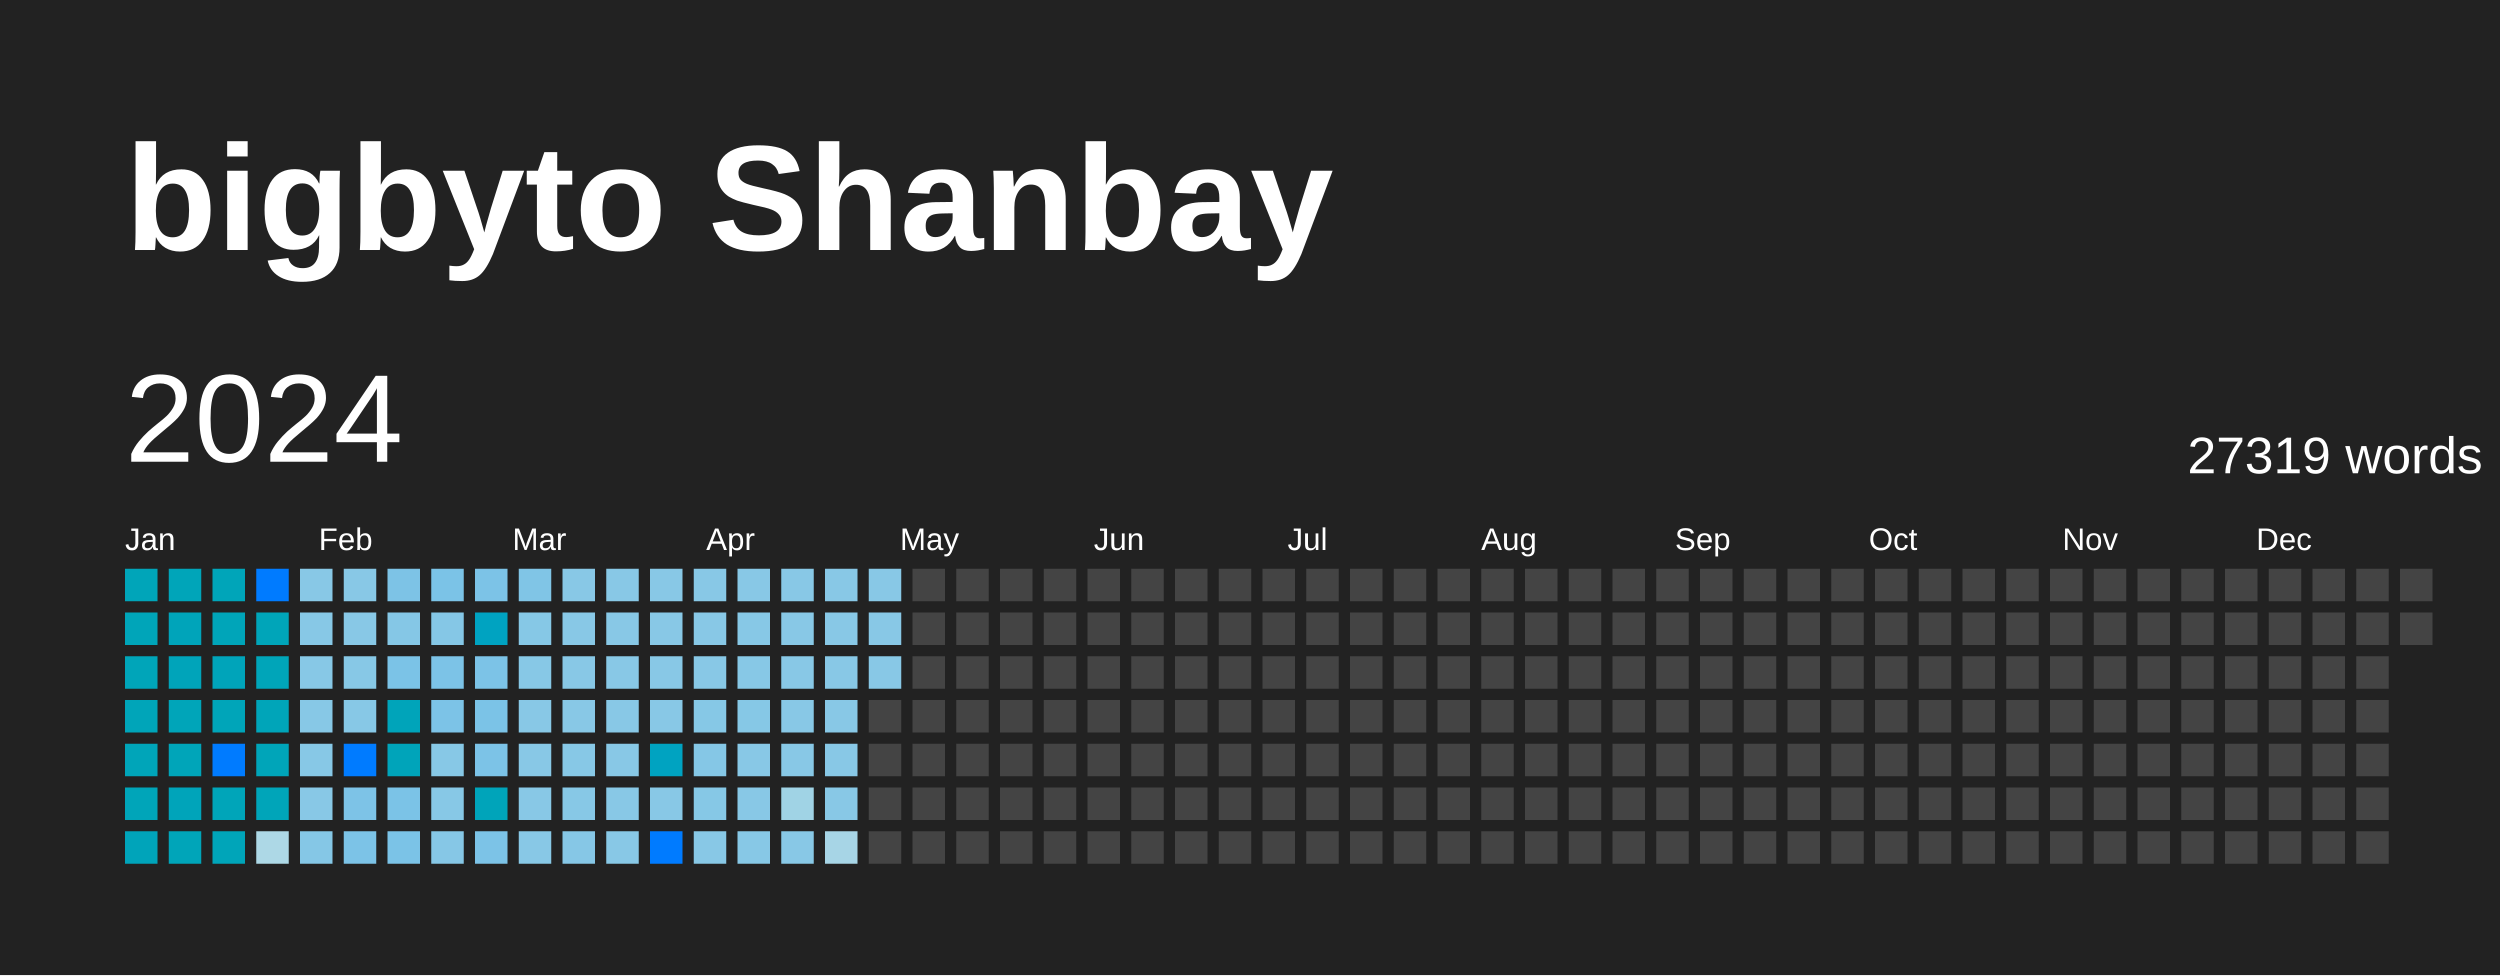
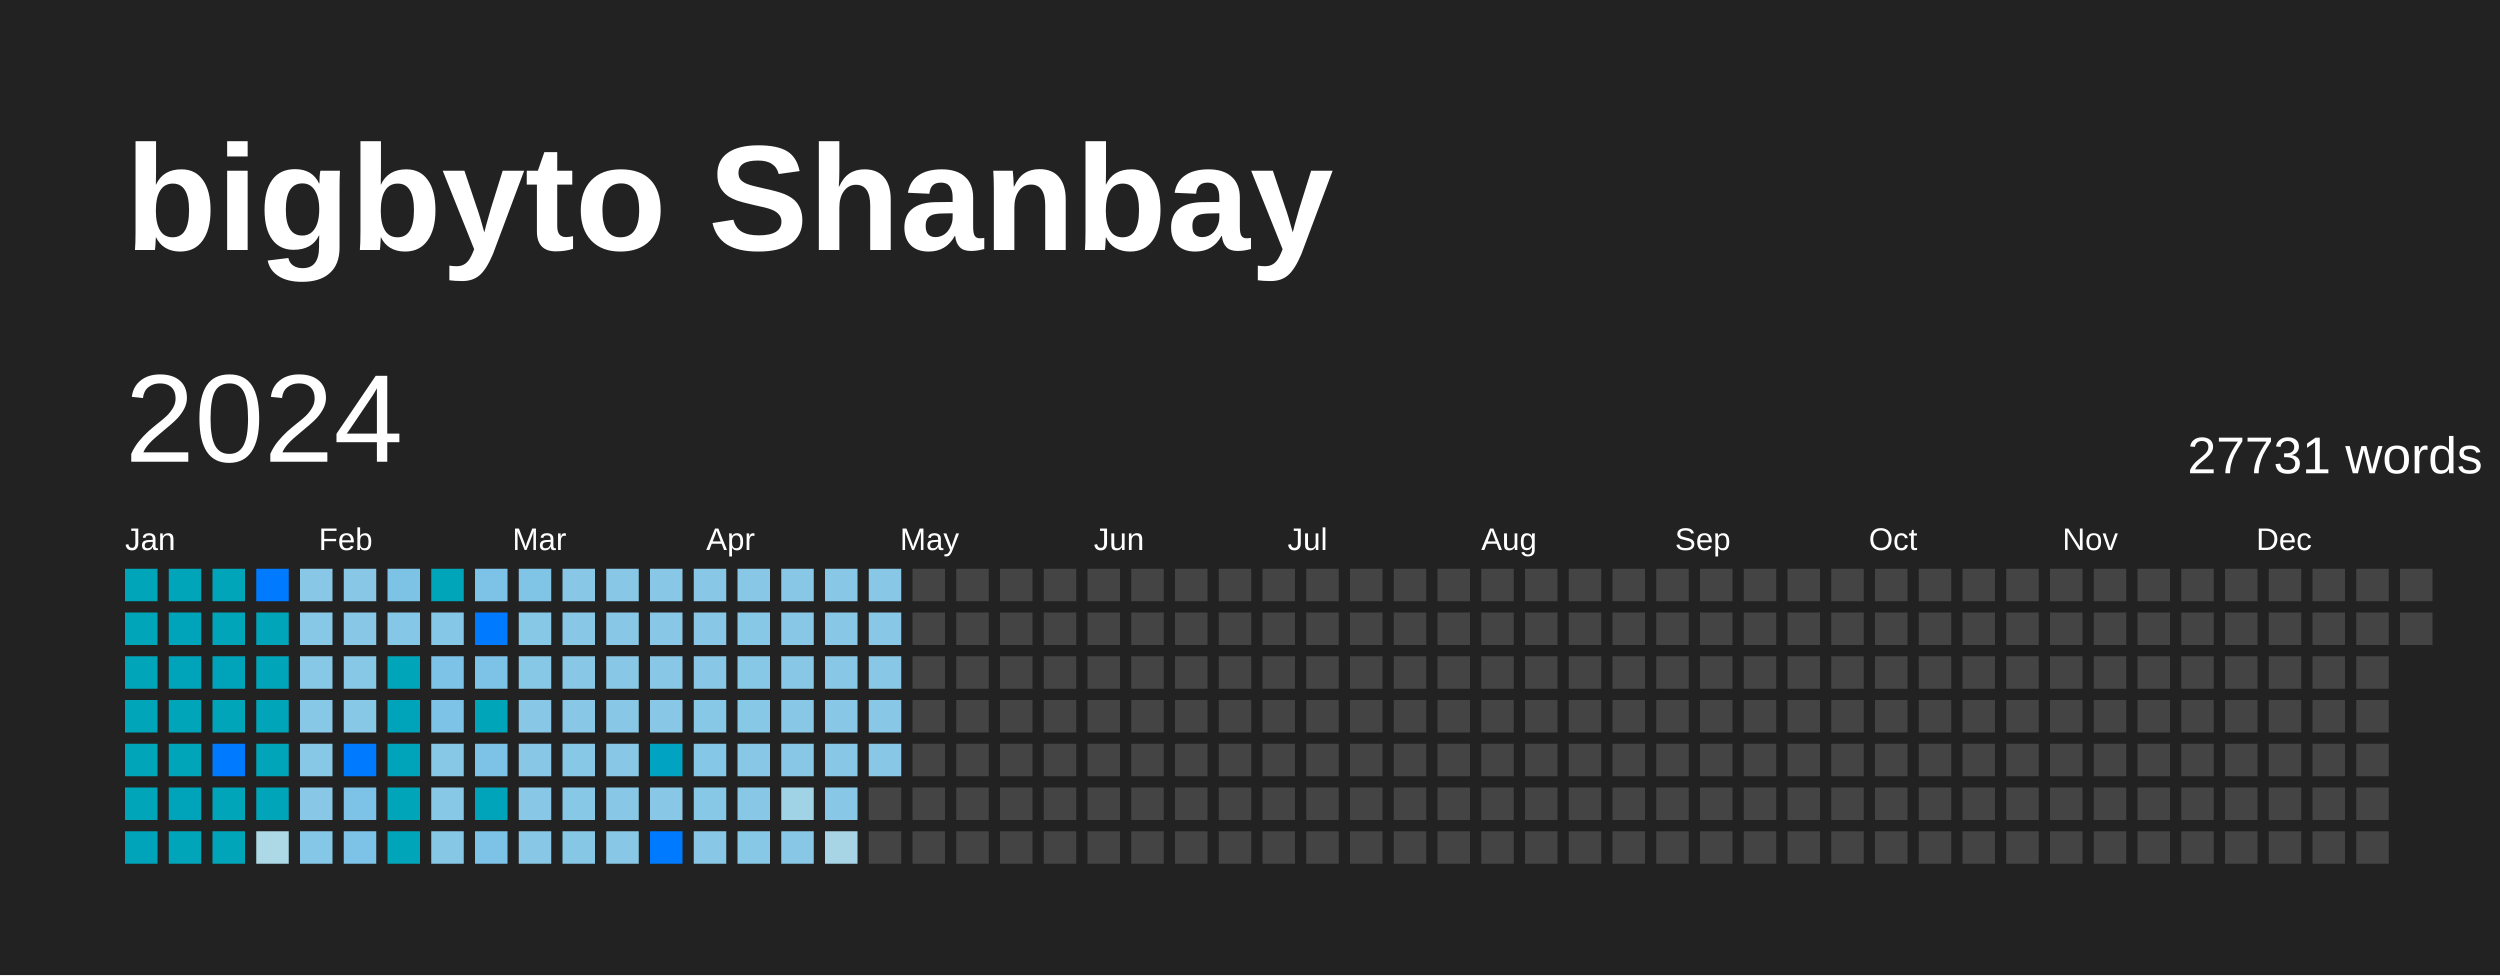
<svg xmlns="http://www.w3.org/2000/svg" baseProfile="full" height="78mm" version="1.1" viewBox="0,0,200,78" width="200mm">
  <defs />
  <rect fill="#222222" height="78" width="200" x="0" y="0" />
  <text fill="#FFFFFF" style="font-size:12px; font-family:Arial; font-weight:bold;" x="10" y="20">bigbyto Shanbay</text>
  <text dominant-baseline="hanging" fill="#FFFFFF" style="font-size:10.0px; font-family:Arial;" x="10" y="30">2024</text>
-   <text dominant-baseline="hanging" fill="#FFFFFF" style="font-size:4.125px; font-family:Arial;" x="175" y="35">27319 words</text>
+   <text dominant-baseline="hanging" fill="#FFFFFF" style="font-size:4.125px; font-family:Arial;" x="175" y="35">27731 words</text>
  <text fill="#FFFFFF" style="font-size:2.5px; font-family:Arial" x="10.0" y="44">Jan</text>
  <text fill="#FFFFFF" style="font-size:2.5px; font-family:Arial" x="25.5" y="44">Feb</text>
  <text fill="#FFFFFF" style="font-size:2.5px; font-family:Arial" x="41.0" y="44">Mar</text>
  <text fill="#FFFFFF" style="font-size:2.5px; font-family:Arial" x="56.5" y="44">Apr</text>
  <text fill="#FFFFFF" style="font-size:2.5px; font-family:Arial" x="72.0" y="44">May</text>
  <text fill="#FFFFFF" style="font-size:2.5px; font-family:Arial" x="87.5" y="44">Jun</text>
  <text fill="#FFFFFF" style="font-size:2.5px; font-family:Arial" x="103.0" y="44">Jul</text>
  <text fill="#FFFFFF" style="font-size:2.5px; font-family:Arial" x="118.5" y="44">Aug</text>
  <text fill="#FFFFFF" style="font-size:2.5px; font-family:Arial" x="134.0" y="44">Sep</text>
  <text fill="#FFFFFF" style="font-size:2.5px; font-family:Arial" x="149.5" y="44">Oct</text>
  <text fill="#FFFFFF" style="font-size:2.5px; font-family:Arial" x="165.0" y="44">Nov</text>
  <text fill="#FFFFFF" style="font-size:2.5px; font-family:Arial" x="180.5" y="44">Dec</text>
  <rect fill="#00a5b9" height="2.6" width="2.6" x="10.0" y="45.5" />
  <rect fill="#00a5b9" height="2.6" width="2.6" x="10.0" y="49.0" />
  <rect fill="#00a5b9" height="2.6" width="2.6" x="10.0" y="52.5" />
  <rect fill="#00a5b9" height="2.6" width="2.6" x="10.0" y="56.0" />
  <rect fill="#00a5b9" height="2.6" width="2.6" x="10.0" y="59.5" />
  <rect fill="#00a5b9" height="2.6" width="2.6" x="10.0" y="63.0" />
  <rect fill="#00a4ba" height="2.6" width="2.6" x="10.0" y="66.5" />
  <rect fill="#00a5b9" height="2.6" width="2.6" x="13.5" y="45.5" />
  <rect fill="#00a4ba" height="2.6" width="2.6" x="13.5" y="49.0" />
  <rect fill="#00a4ba" height="2.6" width="2.6" x="13.5" y="52.5" />
  <rect fill="#00a5b9" height="2.6" width="2.6" x="13.5" y="56.0" />
  <rect fill="#00a5b9" height="2.6" width="2.6" x="13.5" y="59.5" />
  <rect fill="#00a4ba" height="2.6" width="2.6" x="13.5" y="63.0" />
  <rect fill="#00a5b9" height="2.6" width="2.6" x="13.5" y="66.5" />
  <rect fill="#00a5b9" height="2.6" width="2.6" x="17.0" y="45.5" />
  <rect fill="#00a5b9" height="2.6" width="2.6" x="17.0" y="49.0" />
  <rect fill="#00a4ba" height="2.6" width="2.6" x="17.0" y="52.5" />
  <rect fill="#00a5b9" height="2.6" width="2.6" x="17.0" y="56.0" />
  <rect fill="#007BFF" height="2.6" width="2.6" x="17.0" y="59.5" />
  <rect fill="#00a5b9" height="2.6" width="2.6" x="17.0" y="63.0" />
  <rect fill="#00a5b9" height="2.6" width="2.6" x="17.0" y="66.5" />
  <rect fill="#007BFF" height="2.6" width="2.6" x="20.5" y="45.5" />
  <rect fill="#00a5b9" height="2.6" width="2.6" x="20.5" y="49.0" />
  <rect fill="#00a5b9" height="2.6" width="2.6" x="20.5" y="52.5" />
  <rect fill="#00a5b9" height="2.6" width="2.6" x="20.5" y="56.0" />
  <rect fill="#00a5b9" height="2.6" width="2.6" x="20.5" y="59.5" />
  <rect fill="#00a5b9" height="2.6" width="2.6" x="20.5" y="63.0" />
  <rect fill="#add8e6" height="2.6" width="2.6" x="20.5" y="66.5" />
  <rect fill="#88c8e6" height="2.6" width="2.6" x="24.0" y="45.5" />
  <rect fill="#87c8e6" height="2.6" width="2.6" x="24.0" y="49.0" />
  <rect fill="#87c8e6" height="2.6" width="2.6" x="24.0" y="52.5" />
  <rect fill="#87c8e6" height="2.6" width="2.6" x="24.0" y="56.0" />
  <rect fill="#87c8e6" height="2.6" width="2.6" x="24.0" y="59.5" />
  <rect fill="#88c8e6" height="2.6" width="2.6" x="24.0" y="63.0" />
  <rect fill="#85c7e6" height="2.6" width="2.6" x="24.0" y="66.5" />
  <rect fill="#88c8e6" height="2.6" width="2.6" x="27.5" y="45.5" />
  <rect fill="#88c8e6" height="2.6" width="2.6" x="27.5" y="49.0" />
  <rect fill="#87c8e6" height="2.6" width="2.6" x="27.5" y="52.5" />
  <rect fill="#87c8e6" height="2.6" width="2.6" x="27.5" y="56.0" />
  <rect fill="#007BFF" height="2.6" width="2.6" x="27.5" y="59.5" />
  <rect fill="#7dc3e7" height="2.6" width="2.6" x="27.5" y="63.0" />
  <rect fill="#7cc3e7" height="2.6" width="2.6" x="27.5" y="66.5" />
  <rect fill="#7dc3e6" height="2.6" width="2.6" x="31.0" y="45.5" />
  <rect fill="#85c7e6" height="2.6" width="2.6" x="31.0" y="49.0" />
-   <rect fill="#7bc3e7" height="2.6" width="2.6" x="31.0" y="52.5" />
+   <rect fill="#00a5b9" height="2.6" width="2.6" x="31.0" y="52.5" />
  <rect fill="#00a4ba" height="2.6" width="2.6" x="31.0" y="56.0" />
  <rect fill="#00a4ba" height="2.6" width="2.6" x="31.0" y="59.5" />
-   <rect fill="#7bc3e7" height="2.6" width="2.6" x="31.0" y="63.0" />
-   <rect fill="#7bc3e7" height="2.6" width="2.6" x="31.0" y="66.5" />
-   <rect fill="#7bc3e7" height="2.6" width="2.6" x="34.5" y="45.5" />
+   <rect fill="#00a5b9" height="2.6" width="2.6" x="31.0" y="63.0" />
+   <rect fill="#00a5b9" height="2.6" width="2.6" x="31.0" y="66.5" />
+   <rect fill="#00a5b9" height="2.6" width="2.6" x="34.5" y="45.5" />
  <rect fill="#85c7e6" height="2.6" width="2.6" x="34.5" y="49.0" />
  <rect fill="#7cc3e7" height="2.6" width="2.6" x="34.5" y="52.5" />
  <rect fill="#7cc3e7" height="2.6" width="2.6" x="34.5" y="56.0" />
  <rect fill="#87c8e6" height="2.6" width="2.6" x="34.5" y="59.5" />
  <rect fill="#87c8e6" height="2.6" width="2.6" x="34.5" y="63.0" />
  <rect fill="#86c7e6" height="2.6" width="2.6" x="34.5" y="66.5" />
  <rect fill="#7cc3e7" height="2.6" width="2.6" x="38.0" y="45.5" />
-   <rect fill="#00a3c1" height="2.6" width="2.6" x="38.0" y="49.0" />
+   <rect fill="#007BFF" height="2.6" width="2.6" x="38.0" y="49.0" />
  <rect fill="#7cc3e7" height="2.6" width="2.6" x="38.0" y="52.5" />
-   <rect fill="#7bc3e7" height="2.6" width="2.6" x="38.0" y="56.0" />
+   <rect fill="#00a5b9" height="2.6" width="2.6" x="38.0" y="56.0" />
  <rect fill="#7cc3e7" height="2.6" width="2.6" x="38.0" y="59.5" />
  <rect fill="#00a4ba" height="2.6" width="2.6" x="38.0" y="63.0" />
  <rect fill="#7cc3e7" height="2.6" width="2.6" x="38.0" y="66.5" />
  <rect fill="#80c5e6" height="2.6" width="2.6" x="41.5" y="45.5" />
  <rect fill="#86c8e6" height="2.6" width="2.6" x="41.5" y="49.0" />
  <rect fill="#87c8e6" height="2.6" width="2.6" x="41.5" y="52.5" />
  <rect fill="#88c8e6" height="2.6" width="2.6" x="41.5" y="56.0" />
  <rect fill="#88c8e6" height="2.6" width="2.6" x="41.5" y="59.5" />
  <rect fill="#88c8e6" height="2.6" width="2.6" x="41.5" y="63.0" />
  <rect fill="#88c8e6" height="2.6" width="2.6" x="41.5" y="66.5" />
  <rect fill="#88c8e6" height="2.6" width="2.6" x="45.0" y="45.5" />
  <rect fill="#88c8e6" height="2.6" width="2.6" x="45.0" y="49.0" />
  <rect fill="#88c8e6" height="2.6" width="2.6" x="45.0" y="52.5" />
  <rect fill="#88c8e6" height="2.6" width="2.6" x="45.0" y="56.0" />
  <rect fill="#87c8e6" height="2.6" width="2.6" x="45.0" y="59.5" />
  <rect fill="#87c8e6" height="2.6" width="2.6" x="45.0" y="63.0" />
  <rect fill="#86c7e6" height="2.6" width="2.6" x="45.0" y="66.5" />
  <rect fill="#88c8e6" height="2.6" width="2.6" x="48.5" y="45.5" />
  <rect fill="#88c8e6" height="2.6" width="2.6" x="48.5" y="49.0" />
  <rect fill="#88c8e6" height="2.6" width="2.6" x="48.5" y="52.5" />
  <rect fill="#88c8e6" height="2.6" width="2.6" x="48.5" y="56.0" />
  <rect fill="#88c8e6" height="2.6" width="2.6" x="48.5" y="59.5" />
  <rect fill="#88c8e6" height="2.6" width="2.6" x="48.5" y="63.0" />
  <rect fill="#88c8e6" height="2.6" width="2.6" x="48.5" y="66.5" />
  <rect fill="#88c8e6" height="2.6" width="2.6" x="52.0" y="45.5" />
  <rect fill="#88c8e6" height="2.6" width="2.6" x="52.0" y="49.0" />
  <rect fill="#88c8e6" height="2.6" width="2.6" x="52.0" y="52.5" />
  <rect fill="#88c8e6" height="2.6" width="2.6" x="52.0" y="56.0" />
  <rect fill="#00a3c1" height="2.6" width="2.6" x="52.0" y="59.5" />
  <rect fill="#88c8e6" height="2.6" width="2.6" x="52.0" y="63.0" />
  <rect fill="#007BFF" height="2.6" width="2.6" x="52.0" y="66.5" />
  <rect fill="#88c8e6" height="2.6" width="2.6" x="55.5" y="45.5" />
  <rect fill="#88c8e6" height="2.6" width="2.6" x="55.5" y="49.0" />
  <rect fill="#88c8e6" height="2.6" width="2.6" x="55.5" y="52.5" />
  <rect fill="#86c8e6" height="2.6" width="2.6" x="55.5" y="56.0" />
  <rect fill="#85c7e6" height="2.6" width="2.6" x="55.5" y="59.5" />
  <rect fill="#86c8e6" height="2.6" width="2.6" x="55.5" y="63.0" />
  <rect fill="#88c8e6" height="2.6" width="2.6" x="55.5" y="66.5" />
  <rect fill="#88c8e6" height="2.6" width="2.6" x="59.0" y="45.5" />
  <rect fill="#87c8e6" height="2.6" width="2.6" x="59.0" y="49.0" />
  <rect fill="#87c8e6" height="2.6" width="2.6" x="59.0" y="52.5" />
  <rect fill="#86c8e6" height="2.6" width="2.6" x="59.0" y="56.0" />
  <rect fill="#88c8e6" height="2.6" width="2.6" x="59.0" y="59.5" />
  <rect fill="#88c8e6" height="2.6" width="2.6" x="59.0" y="63.0" />
  <rect fill="#87c8e6" height="2.6" width="2.6" x="59.0" y="66.5" />
  <rect fill="#88c8e6" height="2.6" width="2.6" x="62.5" y="45.5" />
  <rect fill="#88c8e6" height="2.6" width="2.6" x="62.5" y="49.0" />
  <rect fill="#88c8e6" height="2.6" width="2.6" x="62.5" y="52.5" />
  <rect fill="#88c8e6" height="2.6" width="2.6" x="62.5" y="56.0" />
  <rect fill="#88c8e6" height="2.6" width="2.6" x="62.5" y="59.5" />
  <rect fill="#a0d3e5" height="2.6" width="2.6" x="62.5" y="63.0" />
  <rect fill="#88c8e6" height="2.6" width="2.6" x="62.5" y="66.5" />
  <rect fill="#88c8e6" height="2.6" width="2.6" x="66.0" y="45.5" />
  <rect fill="#88c8e6" height="2.6" width="2.6" x="66.0" y="49.0" />
  <rect fill="#88c8e6" height="2.6" width="2.6" x="66.0" y="52.5" />
  <rect fill="#88c8e6" height="2.6" width="2.6" x="66.0" y="56.0" />
  <rect fill="#88c8e6" height="2.6" width="2.6" x="66.0" y="59.5" />
  <rect fill="#88c8e6" height="2.6" width="2.6" x="66.0" y="63.0" />
  <rect fill="#a7d5e6" height="2.6" width="2.6" x="66.0" y="66.5" />
  <rect fill="#88c8e6" height="2.6" width="2.6" x="69.5" y="45.5" />
  <rect fill="#88c8e6" height="2.6" width="2.6" x="69.5" y="49.0" />
  <rect fill="#88c8e6" height="2.6" width="2.6" x="69.5" y="52.5" />
-   <rect fill="#444444" height="2.6" width="2.6" x="69.5" y="56.0" />
-   <rect fill="#444444" height="2.6" width="2.6" x="69.5" y="59.5" />
+   <rect fill="#88c8e6" height="2.6" width="2.6" x="69.5" y="56.0" />
+   <rect fill="#88c8e6" height="2.6" width="2.6" x="69.5" y="59.5" />
  <rect fill="#444444" height="2.6" width="2.6" x="69.5" y="63.0" />
  <rect fill="#444444" height="2.6" width="2.6" x="69.5" y="66.5" />
  <rect fill="#444444" height="2.6" width="2.6" x="73.0" y="45.5" />
  <rect fill="#444444" height="2.6" width="2.6" x="73.0" y="49.0" />
  <rect fill="#444444" height="2.6" width="2.6" x="73.0" y="52.5" />
  <rect fill="#444444" height="2.6" width="2.6" x="73.0" y="56.0" />
  <rect fill="#444444" height="2.6" width="2.6" x="73.0" y="59.5" />
  <rect fill="#444444" height="2.6" width="2.6" x="73.0" y="63.0" />
  <rect fill="#444444" height="2.6" width="2.6" x="73.0" y="66.5" />
  <rect fill="#444444" height="2.6" width="2.6" x="76.5" y="45.5" />
  <rect fill="#444444" height="2.6" width="2.6" x="76.5" y="49.0" />
  <rect fill="#444444" height="2.6" width="2.6" x="76.5" y="52.5" />
  <rect fill="#444444" height="2.6" width="2.6" x="76.5" y="56.0" />
  <rect fill="#444444" height="2.6" width="2.6" x="76.5" y="59.5" />
  <rect fill="#444444" height="2.6" width="2.6" x="76.5" y="63.0" />
  <rect fill="#444444" height="2.6" width="2.6" x="76.5" y="66.5" />
  <rect fill="#444444" height="2.6" width="2.6" x="80.0" y="45.5" />
  <rect fill="#444444" height="2.6" width="2.6" x="80.0" y="49.0" />
  <rect fill="#444444" height="2.6" width="2.6" x="80.0" y="52.5" />
  <rect fill="#444444" height="2.6" width="2.6" x="80.0" y="56.0" />
  <rect fill="#444444" height="2.6" width="2.6" x="80.0" y="59.5" />
  <rect fill="#444444" height="2.6" width="2.6" x="80.0" y="63.0" />
  <rect fill="#444444" height="2.6" width="2.6" x="80.0" y="66.5" />
  <rect fill="#444444" height="2.6" width="2.6" x="83.5" y="45.5" />
  <rect fill="#444444" height="2.6" width="2.6" x="83.5" y="49.0" />
  <rect fill="#444444" height="2.6" width="2.6" x="83.5" y="52.5" />
  <rect fill="#444444" height="2.6" width="2.6" x="83.5" y="56.0" />
  <rect fill="#444444" height="2.6" width="2.6" x="83.5" y="59.5" />
  <rect fill="#444444" height="2.6" width="2.6" x="83.5" y="63.0" />
  <rect fill="#444444" height="2.6" width="2.6" x="83.5" y="66.5" />
  <rect fill="#444444" height="2.6" width="2.6" x="87.0" y="45.5" />
  <rect fill="#444444" height="2.6" width="2.6" x="87.0" y="49.0" />
  <rect fill="#444444" height="2.6" width="2.6" x="87.0" y="52.5" />
  <rect fill="#444444" height="2.6" width="2.6" x="87.0" y="56.0" />
  <rect fill="#444444" height="2.6" width="2.6" x="87.0" y="59.5" />
  <rect fill="#444444" height="2.6" width="2.6" x="87.0" y="63.0" />
  <rect fill="#444444" height="2.6" width="2.6" x="87.0" y="66.5" />
  <rect fill="#444444" height="2.6" width="2.6" x="90.5" y="45.5" />
  <rect fill="#444444" height="2.6" width="2.6" x="90.5" y="49.0" />
  <rect fill="#444444" height="2.6" width="2.6" x="90.5" y="52.5" />
  <rect fill="#444444" height="2.6" width="2.6" x="90.5" y="56.0" />
  <rect fill="#444444" height="2.6" width="2.6" x="90.5" y="59.5" />
  <rect fill="#444444" height="2.6" width="2.6" x="90.5" y="63.0" />
  <rect fill="#444444" height="2.6" width="2.6" x="90.5" y="66.5" />
  <rect fill="#444444" height="2.6" width="2.6" x="94.0" y="45.5" />
  <rect fill="#444444" height="2.6" width="2.6" x="94.0" y="49.0" />
  <rect fill="#444444" height="2.6" width="2.6" x="94.0" y="52.5" />
  <rect fill="#444444" height="2.6" width="2.6" x="94.0" y="56.0" />
  <rect fill="#444444" height="2.6" width="2.6" x="94.0" y="59.5" />
  <rect fill="#444444" height="2.6" width="2.6" x="94.0" y="63.0" />
  <rect fill="#444444" height="2.6" width="2.6" x="94.0" y="66.5" />
  <rect fill="#444444" height="2.6" width="2.6" x="97.5" y="45.5" />
  <rect fill="#444444" height="2.6" width="2.6" x="97.5" y="49.0" />
  <rect fill="#444444" height="2.6" width="2.6" x="97.5" y="52.5" />
  <rect fill="#444444" height="2.6" width="2.6" x="97.5" y="56.0" />
  <rect fill="#444444" height="2.6" width="2.6" x="97.5" y="59.5" />
  <rect fill="#444444" height="2.6" width="2.6" x="97.5" y="63.0" />
  <rect fill="#444444" height="2.6" width="2.6" x="97.5" y="66.5" />
  <rect fill="#444444" height="2.6" width="2.6" x="101.0" y="45.5" />
  <rect fill="#444444" height="2.6" width="2.6" x="101.0" y="49.0" />
  <rect fill="#444444" height="2.6" width="2.6" x="101.0" y="52.5" />
  <rect fill="#444444" height="2.6" width="2.6" x="101.0" y="56.0" />
  <rect fill="#444444" height="2.6" width="2.6" x="101.0" y="59.5" />
  <rect fill="#444444" height="2.6" width="2.6" x="101.0" y="63.0" />
  <rect fill="#444444" height="2.6" width="2.6" x="101.0" y="66.5" />
  <rect fill="#444444" height="2.6" width="2.6" x="104.5" y="45.5" />
  <rect fill="#444444" height="2.6" width="2.6" x="104.5" y="49.0" />
  <rect fill="#444444" height="2.6" width="2.6" x="104.5" y="52.5" />
  <rect fill="#444444" height="2.6" width="2.6" x="104.5" y="56.0" />
  <rect fill="#444444" height="2.6" width="2.6" x="104.5" y="59.5" />
  <rect fill="#444444" height="2.6" width="2.6" x="104.5" y="63.0" />
  <rect fill="#444444" height="2.6" width="2.6" x="104.5" y="66.5" />
  <rect fill="#444444" height="2.6" width="2.6" x="108.0" y="45.5" />
  <rect fill="#444444" height="2.6" width="2.6" x="108.0" y="49.0" />
  <rect fill="#444444" height="2.6" width="2.6" x="108.0" y="52.5" />
  <rect fill="#444444" height="2.6" width="2.6" x="108.0" y="56.0" />
  <rect fill="#444444" height="2.6" width="2.6" x="108.0" y="59.5" />
  <rect fill="#444444" height="2.6" width="2.6" x="108.0" y="63.0" />
  <rect fill="#444444" height="2.6" width="2.6" x="108.0" y="66.5" />
  <rect fill="#444444" height="2.6" width="2.6" x="111.5" y="45.5" />
  <rect fill="#444444" height="2.6" width="2.6" x="111.5" y="49.0" />
  <rect fill="#444444" height="2.6" width="2.6" x="111.5" y="52.5" />
  <rect fill="#444444" height="2.6" width="2.6" x="111.5" y="56.0" />
  <rect fill="#444444" height="2.6" width="2.6" x="111.5" y="59.5" />
  <rect fill="#444444" height="2.6" width="2.6" x="111.5" y="63.0" />
  <rect fill="#444444" height="2.6" width="2.6" x="111.5" y="66.5" />
  <rect fill="#444444" height="2.6" width="2.6" x="115.0" y="45.5" />
  <rect fill="#444444" height="2.6" width="2.6" x="115.0" y="49.0" />
  <rect fill="#444444" height="2.6" width="2.6" x="115.0" y="52.5" />
  <rect fill="#444444" height="2.6" width="2.6" x="115.0" y="56.0" />
  <rect fill="#444444" height="2.6" width="2.6" x="115.0" y="59.5" />
  <rect fill="#444444" height="2.6" width="2.6" x="115.0" y="63.0" />
  <rect fill="#444444" height="2.6" width="2.6" x="115.0" y="66.5" />
  <rect fill="#444444" height="2.6" width="2.6" x="118.5" y="45.5" />
  <rect fill="#444444" height="2.6" width="2.6" x="118.5" y="49.0" />
  <rect fill="#444444" height="2.6" width="2.6" x="118.5" y="52.5" />
  <rect fill="#444444" height="2.6" width="2.6" x="118.5" y="56.0" />
  <rect fill="#444444" height="2.6" width="2.6" x="118.5" y="59.5" />
  <rect fill="#444444" height="2.6" width="2.6" x="118.5" y="63.0" />
  <rect fill="#444444" height="2.6" width="2.6" x="118.5" y="66.5" />
  <rect fill="#444444" height="2.6" width="2.6" x="122.0" y="45.5" />
  <rect fill="#444444" height="2.6" width="2.6" x="122.0" y="49.0" />
  <rect fill="#444444" height="2.6" width="2.6" x="122.0" y="52.5" />
  <rect fill="#444444" height="2.6" width="2.6" x="122.0" y="56.0" />
  <rect fill="#444444" height="2.6" width="2.6" x="122.0" y="59.5" />
  <rect fill="#444444" height="2.6" width="2.6" x="122.0" y="63.0" />
  <rect fill="#444444" height="2.6" width="2.6" x="122.0" y="66.5" />
  <rect fill="#444444" height="2.6" width="2.6" x="125.5" y="45.5" />
  <rect fill="#444444" height="2.6" width="2.6" x="125.5" y="49.0" />
  <rect fill="#444444" height="2.6" width="2.6" x="125.5" y="52.5" />
  <rect fill="#444444" height="2.6" width="2.6" x="125.5" y="56.0" />
  <rect fill="#444444" height="2.6" width="2.6" x="125.5" y="59.5" />
  <rect fill="#444444" height="2.6" width="2.6" x="125.5" y="63.0" />
  <rect fill="#444444" height="2.6" width="2.6" x="125.5" y="66.5" />
  <rect fill="#444444" height="2.6" width="2.6" x="129.0" y="45.5" />
  <rect fill="#444444" height="2.6" width="2.6" x="129.0" y="49.0" />
  <rect fill="#444444" height="2.6" width="2.6" x="129.0" y="52.5" />
  <rect fill="#444444" height="2.6" width="2.6" x="129.0" y="56.0" />
  <rect fill="#444444" height="2.6" width="2.6" x="129.0" y="59.5" />
  <rect fill="#444444" height="2.6" width="2.6" x="129.0" y="63.0" />
  <rect fill="#444444" height="2.6" width="2.6" x="129.0" y="66.5" />
  <rect fill="#444444" height="2.6" width="2.6" x="132.5" y="45.5" />
  <rect fill="#444444" height="2.6" width="2.6" x="132.5" y="49.0" />
  <rect fill="#444444" height="2.6" width="2.6" x="132.5" y="52.5" />
  <rect fill="#444444" height="2.6" width="2.6" x="132.5" y="56.0" />
  <rect fill="#444444" height="2.6" width="2.6" x="132.5" y="59.5" />
  <rect fill="#444444" height="2.6" width="2.6" x="132.5" y="63.0" />
  <rect fill="#444444" height="2.6" width="2.6" x="132.5" y="66.5" />
  <rect fill="#444444" height="2.6" width="2.6" x="136.0" y="45.5" />
  <rect fill="#444444" height="2.6" width="2.6" x="136.0" y="49.0" />
  <rect fill="#444444" height="2.6" width="2.6" x="136.0" y="52.5" />
  <rect fill="#444444" height="2.6" width="2.6" x="136.0" y="56.0" />
  <rect fill="#444444" height="2.6" width="2.6" x="136.0" y="59.5" />
  <rect fill="#444444" height="2.6" width="2.6" x="136.0" y="63.0" />
  <rect fill="#444444" height="2.6" width="2.6" x="136.0" y="66.5" />
  <rect fill="#444444" height="2.6" width="2.6" x="139.5" y="45.5" />
  <rect fill="#444444" height="2.6" width="2.6" x="139.5" y="49.0" />
  <rect fill="#444444" height="2.6" width="2.6" x="139.5" y="52.5" />
  <rect fill="#444444" height="2.6" width="2.6" x="139.5" y="56.0" />
  <rect fill="#444444" height="2.6" width="2.6" x="139.5" y="59.5" />
  <rect fill="#444444" height="2.6" width="2.6" x="139.5" y="63.0" />
  <rect fill="#444444" height="2.6" width="2.6" x="139.5" y="66.5" />
  <rect fill="#444444" height="2.6" width="2.6" x="143.0" y="45.5" />
  <rect fill="#444444" height="2.6" width="2.6" x="143.0" y="49.0" />
  <rect fill="#444444" height="2.6" width="2.6" x="143.0" y="52.5" />
  <rect fill="#444444" height="2.6" width="2.6" x="143.0" y="56.0" />
  <rect fill="#444444" height="2.6" width="2.6" x="143.0" y="59.5" />
  <rect fill="#444444" height="2.6" width="2.6" x="143.0" y="63.0" />
  <rect fill="#444444" height="2.6" width="2.6" x="143.0" y="66.5" />
  <rect fill="#444444" height="2.6" width="2.6" x="146.5" y="45.5" />
  <rect fill="#444444" height="2.6" width="2.6" x="146.5" y="49.0" />
  <rect fill="#444444" height="2.6" width="2.6" x="146.5" y="52.5" />
  <rect fill="#444444" height="2.6" width="2.6" x="146.5" y="56.0" />
  <rect fill="#444444" height="2.6" width="2.6" x="146.5" y="59.5" />
  <rect fill="#444444" height="2.6" width="2.6" x="146.5" y="63.0" />
  <rect fill="#444444" height="2.6" width="2.6" x="146.5" y="66.5" />
  <rect fill="#444444" height="2.6" width="2.6" x="150.0" y="45.5" />
  <rect fill="#444444" height="2.6" width="2.6" x="150.0" y="49.0" />
  <rect fill="#444444" height="2.6" width="2.6" x="150.0" y="52.5" />
  <rect fill="#444444" height="2.6" width="2.6" x="150.0" y="56.0" />
  <rect fill="#444444" height="2.6" width="2.6" x="150.0" y="59.5" />
  <rect fill="#444444" height="2.6" width="2.6" x="150.0" y="63.0" />
  <rect fill="#444444" height="2.6" width="2.6" x="150.0" y="66.5" />
  <rect fill="#444444" height="2.6" width="2.6" x="153.5" y="45.5" />
  <rect fill="#444444" height="2.6" width="2.6" x="153.5" y="49.0" />
  <rect fill="#444444" height="2.6" width="2.6" x="153.5" y="52.5" />
  <rect fill="#444444" height="2.6" width="2.6" x="153.5" y="56.0" />
  <rect fill="#444444" height="2.6" width="2.6" x="153.5" y="59.5" />
  <rect fill="#444444" height="2.6" width="2.6" x="153.5" y="63.0" />
  <rect fill="#444444" height="2.6" width="2.6" x="153.5" y="66.5" />
  <rect fill="#444444" height="2.6" width="2.6" x="157.0" y="45.5" />
  <rect fill="#444444" height="2.6" width="2.6" x="157.0" y="49.0" />
  <rect fill="#444444" height="2.6" width="2.6" x="157.0" y="52.5" />
  <rect fill="#444444" height="2.6" width="2.6" x="157.0" y="56.0" />
  <rect fill="#444444" height="2.6" width="2.6" x="157.0" y="59.5" />
  <rect fill="#444444" height="2.6" width="2.6" x="157.0" y="63.0" />
  <rect fill="#444444" height="2.6" width="2.6" x="157.0" y="66.5" />
  <rect fill="#444444" height="2.6" width="2.6" x="160.5" y="45.5" />
  <rect fill="#444444" height="2.6" width="2.6" x="160.5" y="49.0" />
  <rect fill="#444444" height="2.6" width="2.6" x="160.5" y="52.5" />
  <rect fill="#444444" height="2.6" width="2.6" x="160.5" y="56.0" />
  <rect fill="#444444" height="2.6" width="2.6" x="160.5" y="59.5" />
  <rect fill="#444444" height="2.6" width="2.6" x="160.5" y="63.0" />
  <rect fill="#444444" height="2.6" width="2.6" x="160.5" y="66.5" />
  <rect fill="#444444" height="2.6" width="2.6" x="164.0" y="45.5" />
  <rect fill="#444444" height="2.6" width="2.6" x="164.0" y="49.0" />
  <rect fill="#444444" height="2.6" width="2.6" x="164.0" y="52.5" />
  <rect fill="#444444" height="2.6" width="2.6" x="164.0" y="56.0" />
  <rect fill="#444444" height="2.6" width="2.6" x="164.0" y="59.5" />
  <rect fill="#444444" height="2.6" width="2.6" x="164.0" y="63.0" />
  <rect fill="#444444" height="2.6" width="2.6" x="164.0" y="66.5" />
  <rect fill="#444444" height="2.6" width="2.6" x="167.5" y="45.5" />
  <rect fill="#444444" height="2.6" width="2.6" x="167.5" y="49.0" />
  <rect fill="#444444" height="2.6" width="2.6" x="167.5" y="52.5" />
  <rect fill="#444444" height="2.6" width="2.6" x="167.5" y="56.0" />
  <rect fill="#444444" height="2.6" width="2.6" x="167.5" y="59.5" />
  <rect fill="#444444" height="2.6" width="2.6" x="167.5" y="63.0" />
  <rect fill="#444444" height="2.6" width="2.6" x="167.5" y="66.5" />
  <rect fill="#444444" height="2.6" width="2.6" x="171.0" y="45.5" />
  <rect fill="#444444" height="2.6" width="2.6" x="171.0" y="49.0" />
  <rect fill="#444444" height="2.6" width="2.6" x="171.0" y="52.5" />
  <rect fill="#444444" height="2.6" width="2.6" x="171.0" y="56.0" />
  <rect fill="#444444" height="2.6" width="2.6" x="171.0" y="59.5" />
  <rect fill="#444444" height="2.6" width="2.6" x="171.0" y="63.0" />
  <rect fill="#444444" height="2.6" width="2.6" x="171.0" y="66.5" />
  <rect fill="#444444" height="2.6" width="2.6" x="174.5" y="45.5" />
  <rect fill="#444444" height="2.6" width="2.6" x="174.5" y="49.0" />
  <rect fill="#444444" height="2.6" width="2.6" x="174.5" y="52.5" />
  <rect fill="#444444" height="2.6" width="2.6" x="174.5" y="56.0" />
  <rect fill="#444444" height="2.6" width="2.6" x="174.5" y="59.5" />
  <rect fill="#444444" height="2.6" width="2.6" x="174.5" y="63.0" />
  <rect fill="#444444" height="2.6" width="2.6" x="174.5" y="66.5" />
  <rect fill="#444444" height="2.6" width="2.6" x="178.0" y="45.5" />
  <rect fill="#444444" height="2.6" width="2.6" x="178.0" y="49.0" />
  <rect fill="#444444" height="2.6" width="2.6" x="178.0" y="52.5" />
  <rect fill="#444444" height="2.6" width="2.6" x="178.0" y="56.0" />
  <rect fill="#444444" height="2.6" width="2.6" x="178.0" y="59.5" />
  <rect fill="#444444" height="2.6" width="2.6" x="178.0" y="63.0" />
  <rect fill="#444444" height="2.6" width="2.6" x="178.0" y="66.5" />
  <rect fill="#444444" height="2.6" width="2.6" x="181.5" y="45.5" />
  <rect fill="#444444" height="2.6" width="2.6" x="181.5" y="49.0" />
  <rect fill="#444444" height="2.6" width="2.6" x="181.5" y="52.5" />
  <rect fill="#444444" height="2.6" width="2.6" x="181.5" y="56.0" />
  <rect fill="#444444" height="2.6" width="2.6" x="181.5" y="59.5" />
  <rect fill="#444444" height="2.6" width="2.6" x="181.5" y="63.0" />
  <rect fill="#444444" height="2.6" width="2.6" x="181.5" y="66.5" />
  <rect fill="#444444" height="2.6" width="2.6" x="185.0" y="45.5" />
  <rect fill="#444444" height="2.6" width="2.6" x="185.0" y="49.0" />
  <rect fill="#444444" height="2.6" width="2.6" x="185.0" y="52.5" />
  <rect fill="#444444" height="2.6" width="2.6" x="185.0" y="56.0" />
  <rect fill="#444444" height="2.6" width="2.6" x="185.0" y="59.5" />
  <rect fill="#444444" height="2.6" width="2.6" x="185.0" y="63.0" />
  <rect fill="#444444" height="2.6" width="2.6" x="185.0" y="66.5" />
  <rect fill="#444444" height="2.6" width="2.6" x="188.5" y="45.5" />
  <rect fill="#444444" height="2.6" width="2.6" x="188.5" y="49.0" />
  <rect fill="#444444" height="2.6" width="2.6" x="188.5" y="52.5" />
  <rect fill="#444444" height="2.6" width="2.6" x="188.5" y="56.0" />
  <rect fill="#444444" height="2.6" width="2.6" x="188.5" y="59.5" />
  <rect fill="#444444" height="2.6" width="2.6" x="188.5" y="63.0" />
  <rect fill="#444444" height="2.6" width="2.6" x="188.5" y="66.5" />
  <rect fill="#444444" height="2.6" width="2.6" x="192.0" y="45.5" />
  <rect fill="#444444" height="2.6" width="2.6" x="192.0" y="49.0" />
</svg>
